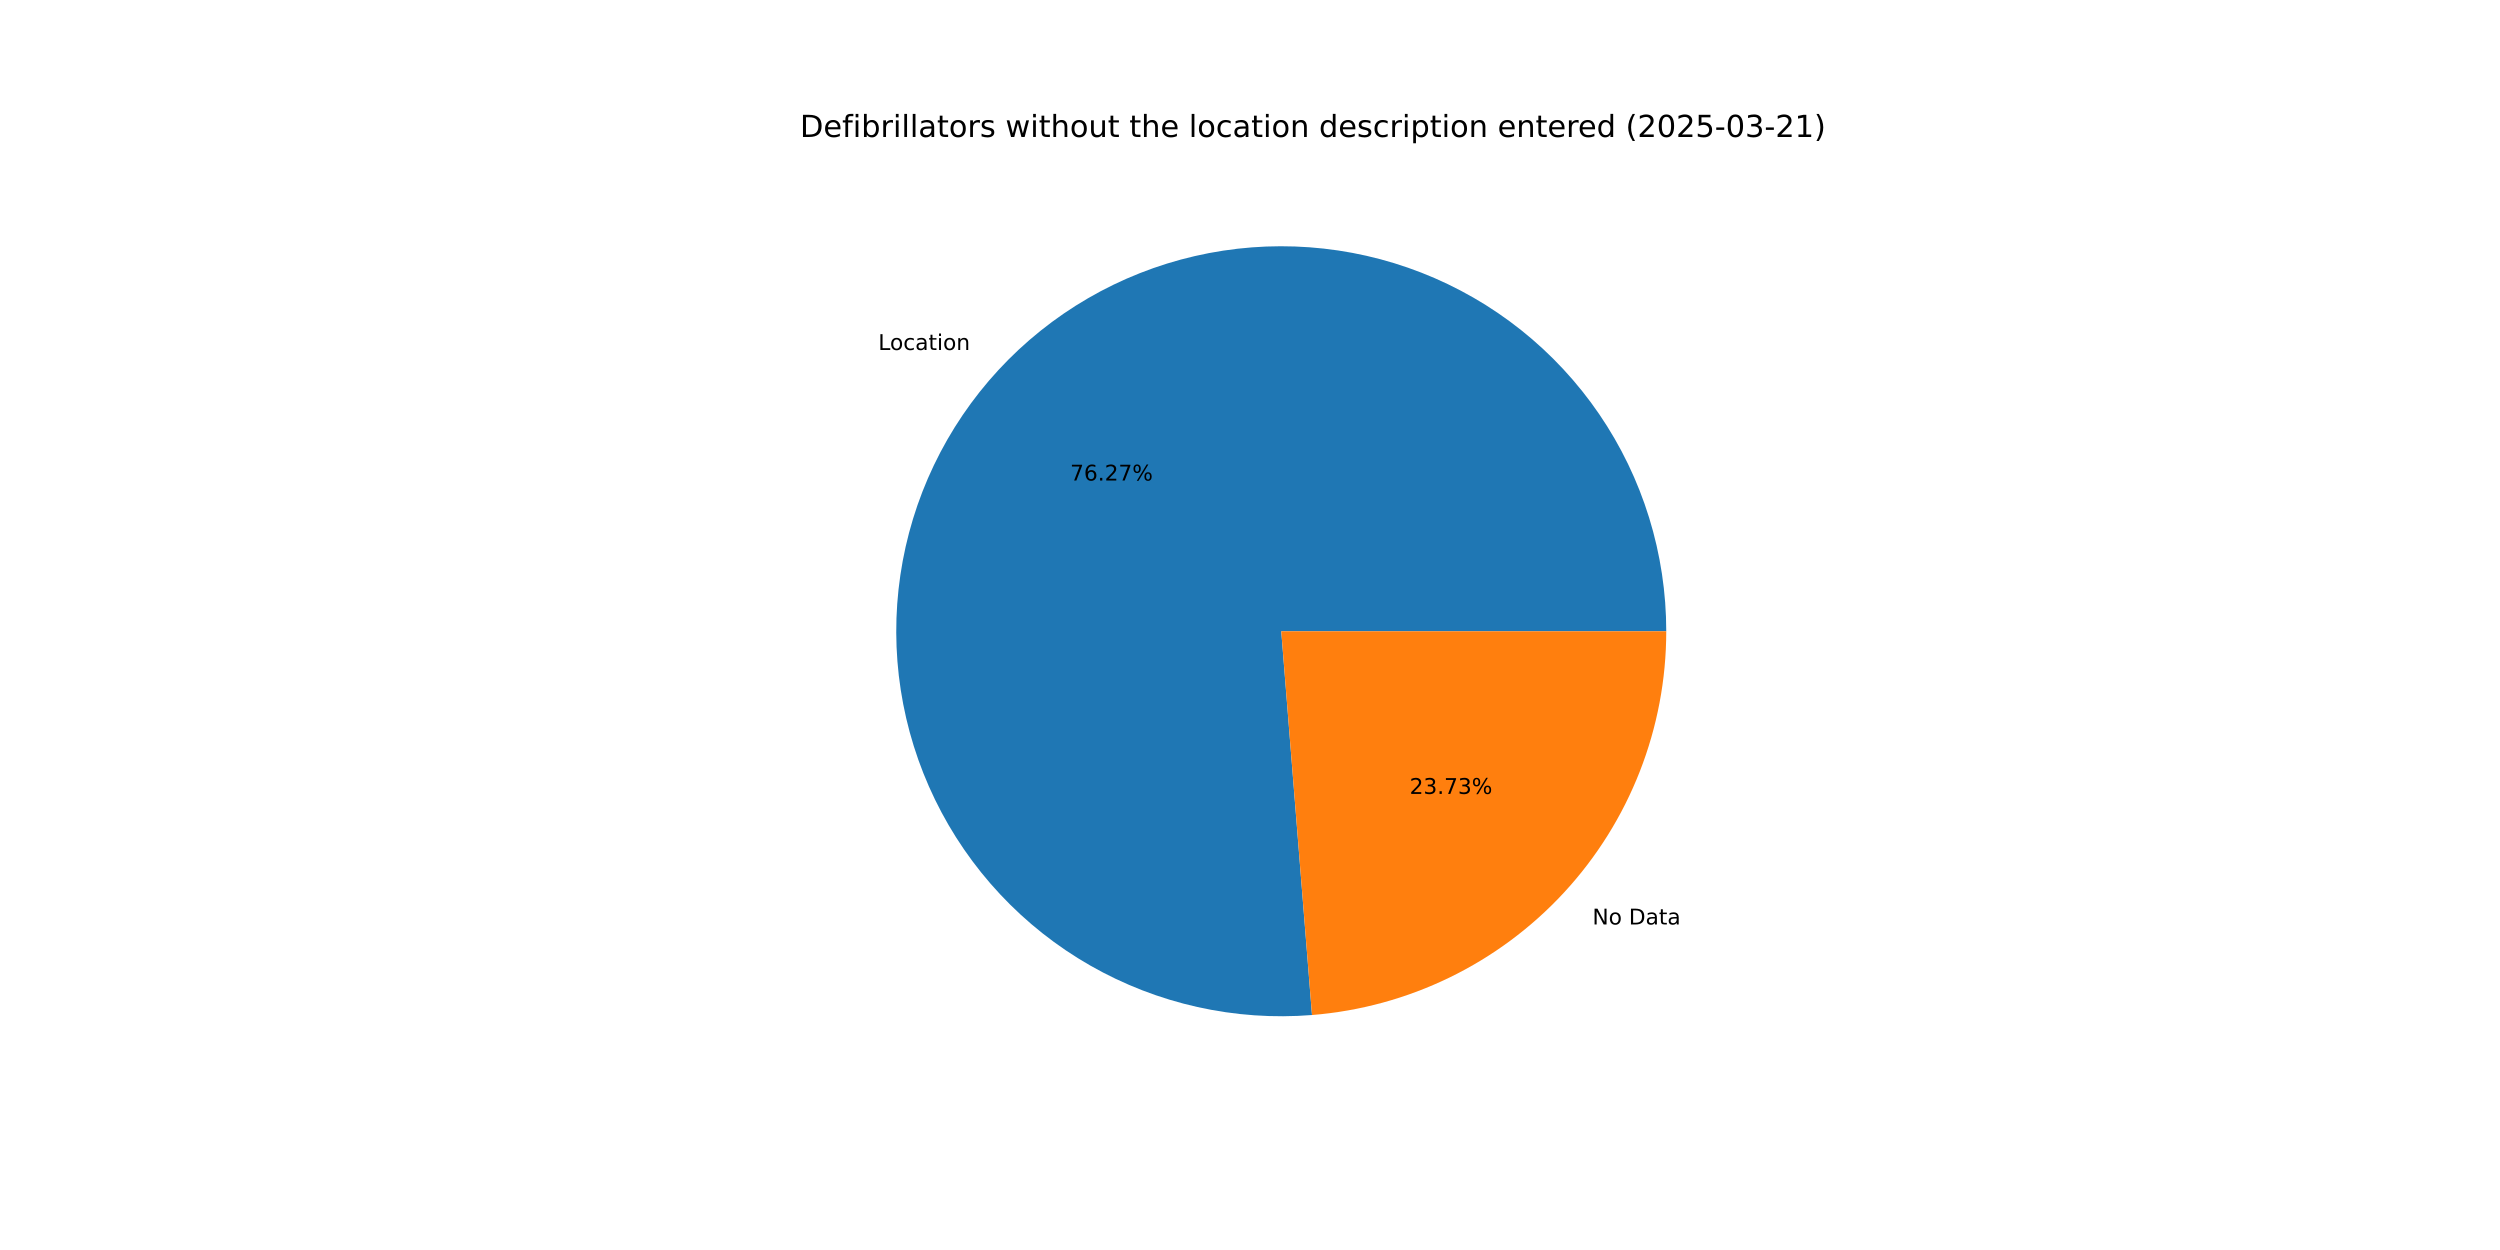
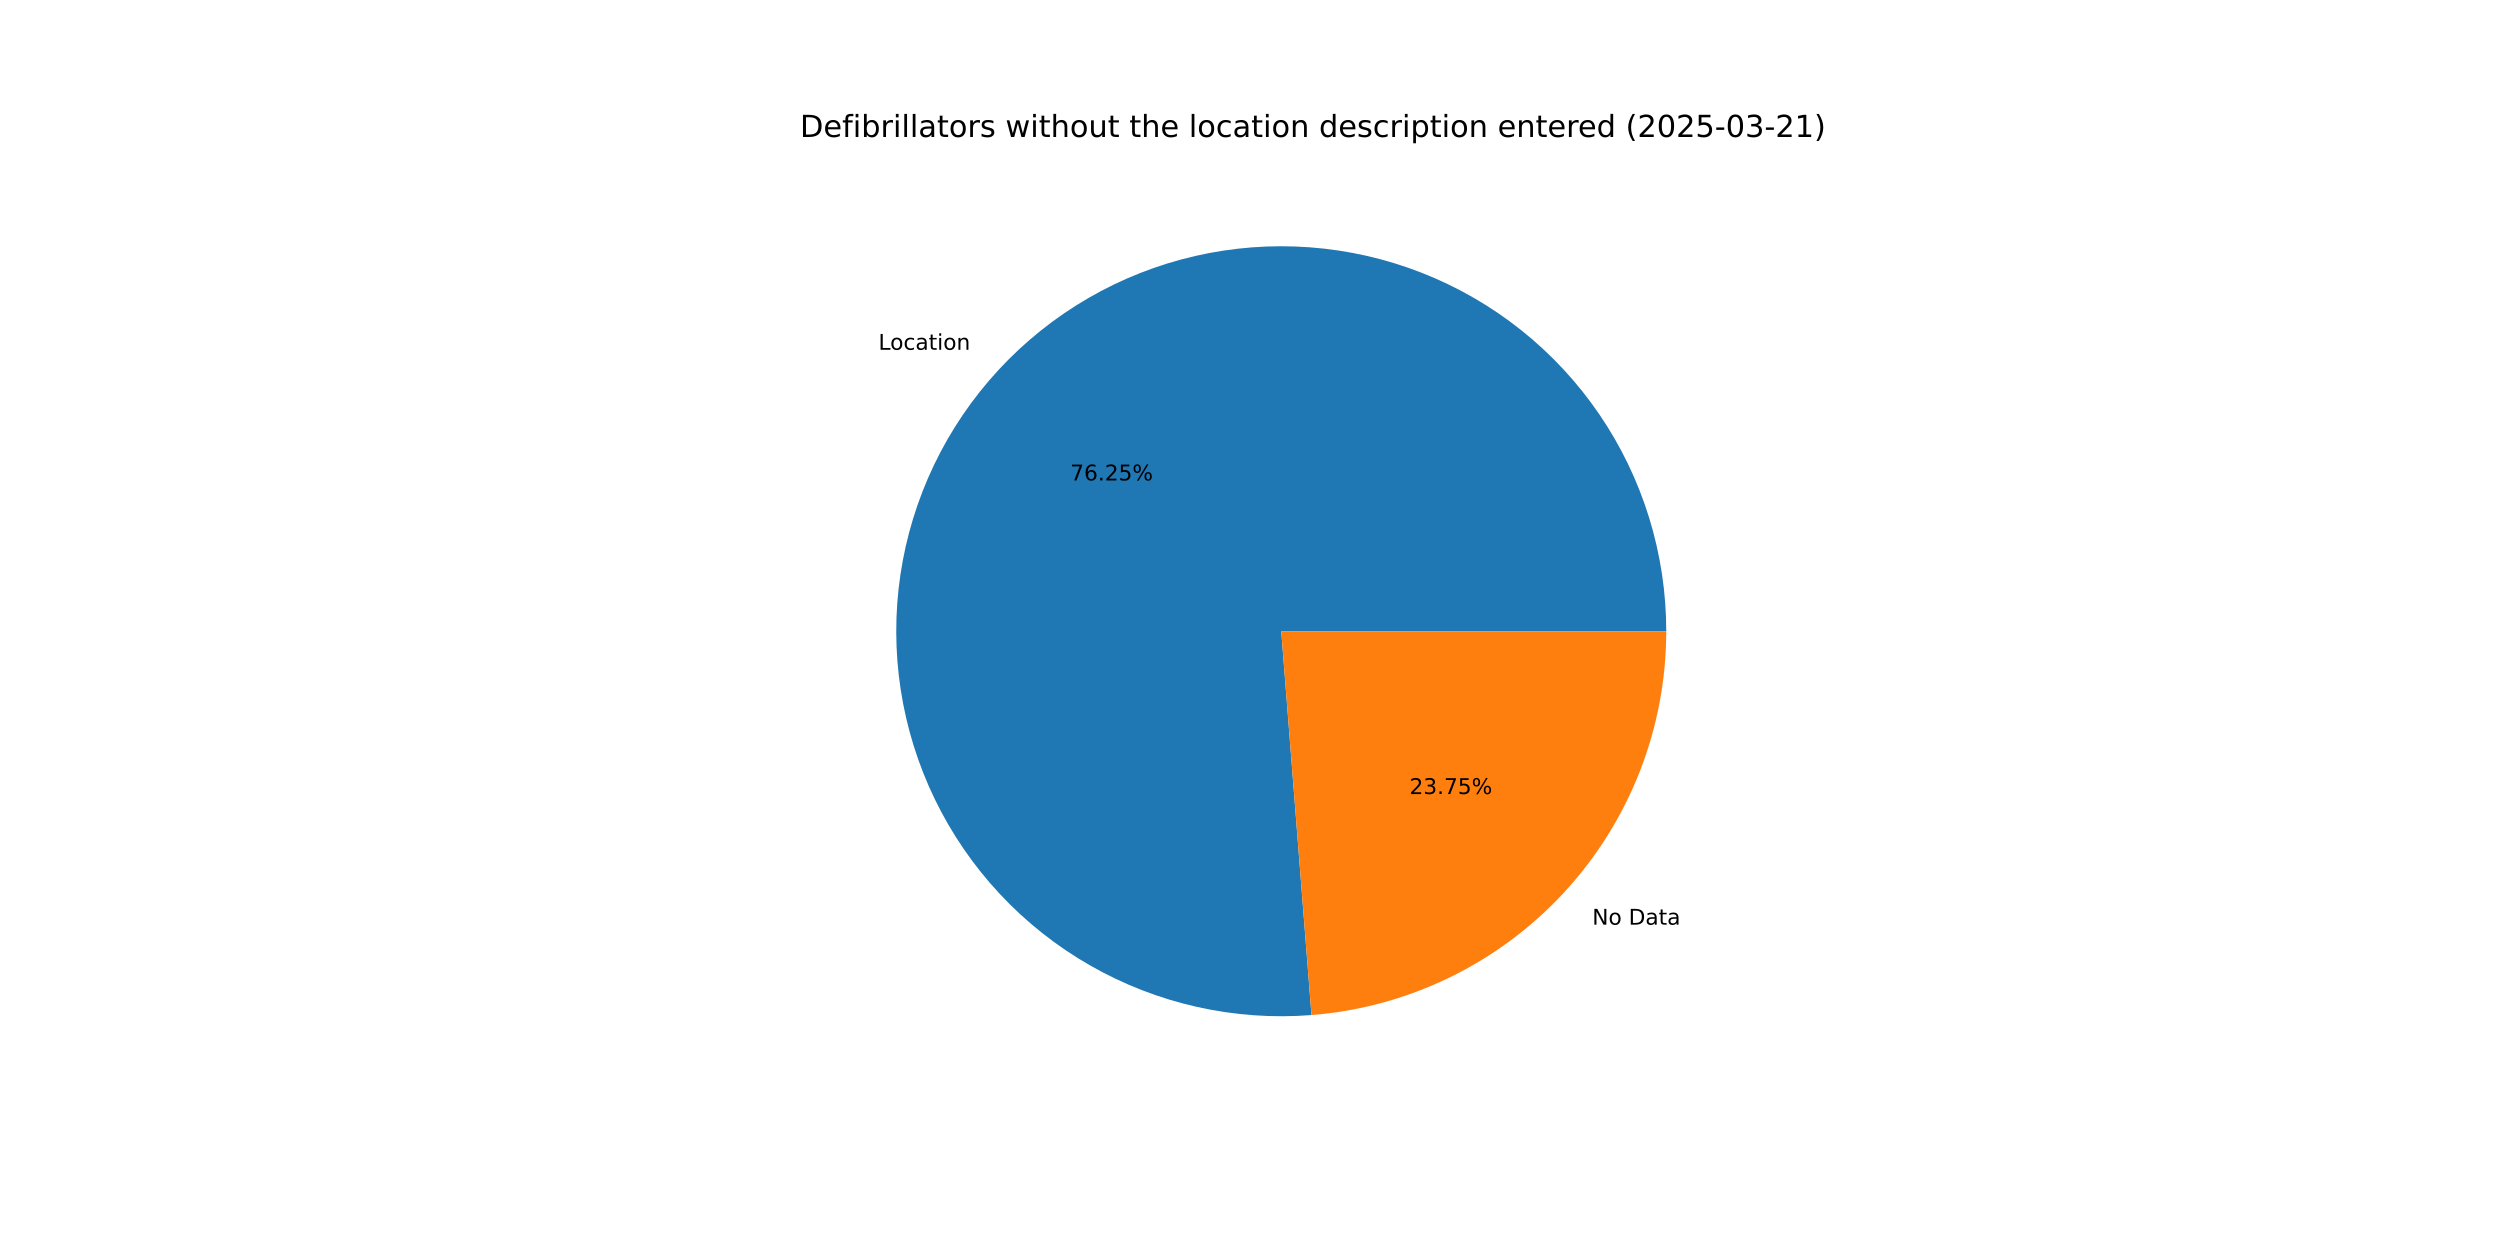
<svg xmlns="http://www.w3.org/2000/svg" xmlns:xlink="http://www.w3.org/1999/xlink" width="1152pt" height="576pt" viewBox="0 0 1152 576" version="1.1">
  <defs>
    <style type="text/css">*{stroke-linejoin: round; stroke-linecap: butt}</style>
  </defs>
  <g id="figure_1">
    <g id="patch_1">
      <path d="M 0 576  L 1152 576  L 1152 0  L 0 0  z " style="fill: #ffffff" />
    </g>
    <g id="axes_1">
      <g id="patch_2">
-         <path d="M 767.808 290.88  C 767.808 273.134 765.145 255.489 759.909 238.534  C 754.673 221.578 746.923 205.504 736.917 190.848  C 726.911 176.193 714.763 163.121 700.878 152.07  C 686.993 141.019 671.529 132.114 655.002 125.652  C 638.475 119.19 621.071 115.245 603.373 113.947  C 585.675 112.649 567.882 114.014 550.589 117.997  C 533.296 121.979 516.698 128.533 501.35 137.44  C 486.002 146.348 472.077 157.508 460.04 170.547  C 448.004 183.587 437.992 198.358 430.339 214.369  C 422.685 230.379 417.478 247.448 414.889 265.003  C 412.301 282.559 412.361 300.404 415.068 317.942  C 417.775 335.48 423.098 352.513 430.859 368.471  C 438.621 384.43 448.732 399.133 460.857 412.091  C 472.981 425.049 486.981 436.115 502.389 444.918  C 517.797 453.721 534.439 460.163 551.759 464.029  C 569.078 467.894 586.88 469.139 604.569 467.721  L 590.4 290.88  z " style="fill: #1f77b4" />
+         <path d="M 767.808 290.88  C 767.808 273.139 765.147 255.499 759.914 238.548  C 754.681 221.596 746.934 205.526 736.934 190.873  C 726.933 176.219 714.791 163.149 700.913 152.098  C 687.035 141.047 671.577 132.139 655.057 125.674  C 638.536 119.208 621.139 115.257 603.447 113.952  C 585.754 112.648 567.965 114.004 550.675 117.977  C 533.385 121.949 516.788 128.493 501.439 137.389  C 486.09 146.285 472.162 157.433 460.121 170.461  C 448.079 183.488 438.059 198.249 430.396 214.249  C 422.733 230.249 417.513 247.309 414.911 264.858  C 412.309 282.406 412.353 300.246 415.044 317.782  C 417.734 335.317 423.039 352.35 430.782 368.312  C 438.525 384.274 448.619 398.984 460.726 411.951  C 472.833 424.918 486.817 435.997 502.21 444.815  C 517.603 453.634 534.233 460.095 551.543 463.98  C 568.852 467.866 586.648 469.133 604.333 467.74  L 590.4 290.88  z " style="fill: #1f77b4" />
      </g>
      <g id="patch_3">
-         <path d="M 604.569 467.721  C 649.011 464.161 690.518 443.974 720.76 411.213  C 751.001 378.452 767.808 335.465 767.808 290.88  L 590.4 290.88  z " style="fill: #ff7f0e" />
+         <path d="M 604.333 467.74  C 648.821 464.235 690.389 444.07 720.679 411.299  C 750.97 378.529 767.808 335.506 767.808 290.88  L 590.4 290.88  z " style="fill: #ff7f0e" />
      </g>
      <g id="matplotlib.axis_1" />
      <g id="matplotlib.axis_2" />
      <g id="text_1">
-         <g transform="translate(404.7076 161.2733) scale(0.1 -0.1)">
+         <g transform="translate(404.7957 161.178) scale(0.1 -0.1)">
          <defs>
            <path id="DejaVuSans-4c" d="M 628 4666  L 1259 4666  L 1259 531  L 3531 531  L 3531 0  L 628 0  L 628 4666  z " transform="scale(0.015625)" />
            <path id="DejaVuSans-6f" d="M 1959 3097  Q 1497 3097 1228 2736  Q 959 2375 959 1747  Q 959 1119 1226 758  Q 1494 397 1959 397  Q 2419 397 2687 759  Q 2956 1122 2956 1747  Q 2956 2369 2687 2733  Q 2419 3097 1959 3097  z M 1959 3584  Q 2709 3584 3137 3096  Q 3566 2609 3566 1747  Q 3566 888 3137 398  Q 2709 -91 1959 -91  Q 1206 -91 779 398  Q 353 888 353 1747  Q 353 2609 779 3096  Q 1206 3584 1959 3584  z " transform="scale(0.015625)" />
            <path id="DejaVuSans-63" d="M 3122 3366  L 3122 2828  Q 2878 2963 2633 3030  Q 2388 3097 2138 3097  Q 1578 3097 1268 2742  Q 959 2388 959 1747  Q 959 1106 1268 751  Q 1578 397 2138 397  Q 2388 397 2633 464  Q 2878 531 3122 666  L 3122 134  Q 2881 22 2623 -34  Q 2366 -91 2075 -91  Q 1284 -91 818 406  Q 353 903 353 1747  Q 353 2603 823 3093  Q 1294 3584 2113 3584  Q 2378 3584 2631 3529  Q 2884 3475 3122 3366  z " transform="scale(0.015625)" />
            <path id="DejaVuSans-61" d="M 2194 1759  Q 1497 1759 1228 1600  Q 959 1441 959 1056  Q 959 750 1161 570  Q 1363 391 1709 391  Q 2188 391 2477 730  Q 2766 1069 2766 1631  L 2766 1759  L 2194 1759  z M 3341 1997  L 3341 0  L 2766 0  L 2766 531  Q 2569 213 2275 61  Q 1981 -91 1556 -91  Q 1019 -91 701 211  Q 384 513 384 1019  Q 384 1609 779 1909  Q 1175 2209 1959 2209  L 2766 2209  L 2766 2266  Q 2766 2663 2505 2880  Q 2244 3097 1772 3097  Q 1472 3097 1187 3025  Q 903 2953 641 2809  L 641 3341  Q 956 3463 1253 3523  Q 1550 3584 1831 3584  Q 2591 3584 2966 3190  Q 3341 2797 3341 1997  z " transform="scale(0.015625)" />
            <path id="DejaVuSans-74" d="M 1172 4494  L 1172 3500  L 2356 3500  L 2356 3053  L 1172 3053  L 1172 1153  Q 1172 725 1289 603  Q 1406 481 1766 481  L 2356 481  L 2356 0  L 1766 0  Q 1100 0 847 248  Q 594 497 594 1153  L 594 3053  L 172 3053  L 172 3500  L 594 3500  L 594 4494  L 1172 4494  z " transform="scale(0.015625)" />
            <path id="DejaVuSans-69" d="M 603 3500  L 1178 3500  L 1178 0  L 603 0  L 603 3500  z M 603 4863  L 1178 4863  L 1178 4134  L 603 4134  L 603 4863  z " transform="scale(0.015625)" />
            <path id="DejaVuSans-6e" d="M 3513 2113  L 3513 0  L 2938 0  L 2938 2094  Q 2938 2591 2744 2837  Q 2550 3084 2163 3084  Q 1697 3084 1428 2787  Q 1159 2491 1159 1978  L 1159 0  L 581 0  L 581 3500  L 1159 3500  L 1159 2956  Q 1366 3272 1645 3428  Q 1925 3584 2291 3584  Q 2894 3584 3203 3211  Q 3513 2838 3513 2113  z " transform="scale(0.015625)" />
          </defs>
          <use xlink:href="#DejaVuSans-4c" />
          <use xlink:href="#DejaVuSans-6f" x="53.963" />
          <use xlink:href="#DejaVuSans-63" x="115.145" />
          <use xlink:href="#DejaVuSans-61" x="170.125" />
          <use xlink:href="#DejaVuSans-74" x="231.404" />
          <use xlink:href="#DejaVuSans-69" x="270.613" />
          <use xlink:href="#DejaVuSans-6f" x="298.396" />
          <use xlink:href="#DejaVuSans-6e" x="359.578" />
        </g>
      </g>
      <g id="text_2">
-         <g transform="translate(493.1194 221.4397) scale(0.1 -0.1)">
+         <g transform="translate(493.1674 221.3877) scale(0.1 -0.1)">
          <defs>
            <path id="DejaVuSans-37" d="M 525 4666  L 3525 4666  L 3525 4397  L 1831 0  L 1172 0  L 2766 4134  L 525 4134  L 525 4666  z " transform="scale(0.015625)" />
            <path id="DejaVuSans-36" d="M 2113 2584  Q 1688 2584 1439 2293  Q 1191 2003 1191 1497  Q 1191 994 1439 701  Q 1688 409 2113 409  Q 2538 409 2786 701  Q 3034 994 3034 1497  Q 3034 2003 2786 2293  Q 2538 2584 2113 2584  z M 3366 4563  L 3366 3988  Q 3128 4100 2886 4159  Q 2644 4219 2406 4219  Q 1781 4219 1451 3797  Q 1122 3375 1075 2522  Q 1259 2794 1537 2939  Q 1816 3084 2150 3084  Q 2853 3084 3261 2657  Q 3669 2231 3669 1497  Q 3669 778 3244 343  Q 2819 -91 2113 -91  Q 1303 -91 875 529  Q 447 1150 447 2328  Q 447 3434 972 4092  Q 1497 4750 2381 4750  Q 2619 4750 2861 4703  Q 3103 4656 3366 4563  z " transform="scale(0.015625)" />
            <path id="DejaVuSans-2e" d="M 684 794  L 1344 794  L 1344 0  L 684 0  L 684 794  z " transform="scale(0.015625)" />
            <path id="DejaVuSans-32" d="M 1228 531  L 3431 531  L 3431 0  L 469 0  L 469 531  Q 828 903 1448 1529  Q 2069 2156 2228 2338  Q 2531 2678 2651 2914  Q 2772 3150 2772 3378  Q 2772 3750 2511 3984  Q 2250 4219 1831 4219  Q 1534 4219 1204 4116  Q 875 4013 500 3803  L 500 4441  Q 881 4594 1212 4672  Q 1544 4750 1819 4750  Q 2544 4750 2975 4387  Q 3406 4025 3406 3419  Q 3406 3131 3298 2873  Q 3191 2616 2906 2266  Q 2828 2175 2409 1742  Q 1991 1309 1228 531  z " transform="scale(0.015625)" />
+             <path id="DejaVuSans-35" d="M 691 4666  L 3169 4666  L 3169 4134  L 1269 4134  L 1269 2991  Q 1406 3038 1543 3061  Q 1681 3084 1819 3084  Q 2600 3084 3056 2656  Q 3513 2228 3513 1497  Q 3513 744 3044 326  Q 2575 -91 1722 -91  Q 1428 -91 1123 -41  Q 819 9 494 109  L 494 744  Q 775 591 1075 516  Q 1375 441 1709 441  Q 2250 441 2565 725  Q 2881 1009 2881 1497  Q 2881 1984 2565 2268  Q 2250 2553 1709 2553  Q 1456 2553 1204 2497  Q 953 2441 691 2322  L 691 4666  z " transform="scale(0.015625)" />
            <path id="DejaVuSans-25" d="M 4653 2053  Q 4381 2053 4226 1822  Q 4072 1591 4072 1178  Q 4072 772 4226 539  Q 4381 306 4653 306  Q 4919 306 5073 539  Q 5228 772 5228 1178  Q 5228 1588 5073 1820  Q 4919 2053 4653 2053  z M 4653 2450  Q 5147 2450 5437 2106  Q 5728 1763 5728 1178  Q 5728 594 5436 251  Q 5144 -91 4653 -91  Q 4153 -91 3862 251  Q 3572 594 3572 1178  Q 3572 1766 3864 2108  Q 4156 2450 4653 2450  z M 1428 4353  Q 1159 4353 1004 4120  Q 850 3888 850 3481  Q 850 3069 1003 2837  Q 1156 2606 1428 2606  Q 1700 2606 1854 2837  Q 2009 3069 2009 3481  Q 2009 3884 1853 4118  Q 1697 4353 1428 4353  z M 4250 4750  L 4750 4750  L 1831 -91  L 1331 -91  L 4250 4750  z M 1428 4750  Q 1922 4750 2215 4408  Q 2509 4066 2509 3481  Q 2509 2891 2217 2550  Q 1925 2209 1428 2209  Q 931 2209 642 2551  Q 353 2894 353 3481  Q 353 4063 643 4406  Q 934 4750 1428 4750  z " transform="scale(0.015625)" />
          </defs>
          <use xlink:href="#DejaVuSans-37" />
          <use xlink:href="#DejaVuSans-36" x="63.623" />
          <use xlink:href="#DejaVuSans-2e" x="127.246" />
          <use xlink:href="#DejaVuSans-32" x="159.033" />
-           <use xlink:href="#DejaVuSans-37" x="222.656" />
+           <use xlink:href="#DejaVuSans-35" x="222.656" />
          <use xlink:href="#DejaVuSans-25" x="286.279" />
        </g>
      </g>
      <g id="text_3">
-         <g transform="translate(733.7955 426.0054) scale(0.1 -0.1)">
+         <g transform="translate(733.7074 426.1008) scale(0.1 -0.1)">
          <defs>
            <path id="DejaVuSans-4e" d="M 628 4666  L 1478 4666  L 3547 763  L 3547 4666  L 4159 4666  L 4159 0  L 3309 0  L 1241 3903  L 1241 0  L 628 0  L 628 4666  z " transform="scale(0.015625)" />
            <path id="DejaVuSans-20" transform="scale(0.015625)" />
            <path id="DejaVuSans-44" d="M 1259 4147  L 1259 519  L 2022 519  Q 2988 519 3436 956  Q 3884 1394 3884 2338  Q 3884 3275 3436 3711  Q 2988 4147 2022 4147  L 1259 4147  z M 628 4666  L 1925 4666  Q 3281 4666 3915 4102  Q 4550 3538 4550 2338  Q 4550 1131 3912 565  Q 3275 0 1925 0  L 628 0  L 628 4666  z " transform="scale(0.015625)" />
          </defs>
          <use xlink:href="#DejaVuSans-4e" />
          <use xlink:href="#DejaVuSans-6f" x="74.805" />
          <use xlink:href="#DejaVuSans-20" x="135.986" />
          <use xlink:href="#DejaVuSans-44" x="167.773" />
          <use xlink:href="#DejaVuSans-61" x="244.775" />
          <use xlink:href="#DejaVuSans-74" x="306.055" />
          <use xlink:href="#DejaVuSans-61" x="345.264" />
        </g>
      </g>
      <g id="text_4">
-         <g transform="translate(649.5509 365.8391) scale(0.1 -0.1)">
+         <g transform="translate(649.5029 365.8911) scale(0.1 -0.1)">
          <defs>
            <path id="DejaVuSans-33" d="M 2597 2516  Q 3050 2419 3304 2112  Q 3559 1806 3559 1356  Q 3559 666 3084 287  Q 2609 -91 1734 -91  Q 1441 -91 1130 -33  Q 819 25 488 141  L 488 750  Q 750 597 1062 519  Q 1375 441 1716 441  Q 2309 441 2620 675  Q 2931 909 2931 1356  Q 2931 1769 2642 2001  Q 2353 2234 1838 2234  L 1294 2234  L 1294 2753  L 1863 2753  Q 2328 2753 2575 2939  Q 2822 3125 2822 3475  Q 2822 3834 2567 4026  Q 2313 4219 1838 4219  Q 1578 4219 1281 4162  Q 984 4106 628 3988  L 628 4550  Q 988 4650 1302 4700  Q 1616 4750 1894 4750  Q 2613 4750 3031 4423  Q 3450 4097 3450 3541  Q 3450 3153 3228 2886  Q 3006 2619 2597 2516  z " transform="scale(0.015625)" />
          </defs>
          <use xlink:href="#DejaVuSans-32" />
          <use xlink:href="#DejaVuSans-33" x="63.623" />
          <use xlink:href="#DejaVuSans-2e" x="127.246" />
          <use xlink:href="#DejaVuSans-37" x="159.033" />
-           <use xlink:href="#DejaVuSans-33" x="222.656" />
+           <use xlink:href="#DejaVuSans-35" x="222.656" />
          <use xlink:href="#DejaVuSans-25" x="286.279" />
        </g>
      </g>
      <g id="text_5">
        <g transform="translate(368.64 63.12) scale(0.14 -0.14)">
          <defs>
            <path id="DejaVuSans-65" d="M 3597 1894  L 3597 1613  L 953 1613  Q 991 1019 1311 708  Q 1631 397 2203 397  Q 2534 397 2845 478  Q 3156 559 3463 722  L 3463 178  Q 3153 47 2828 -22  Q 2503 -91 2169 -91  Q 1331 -91 842 396  Q 353 884 353 1716  Q 353 2575 817 3079  Q 1281 3584 2069 3584  Q 2775 3584 3186 3129  Q 3597 2675 3597 1894  z M 3022 2063  Q 3016 2534 2758 2815  Q 2500 3097 2075 3097  Q 1594 3097 1305 2825  Q 1016 2553 972 2059  L 3022 2063  z " transform="scale(0.015625)" />
            <path id="DejaVuSans-66" d="M 2375 4863  L 2375 4384  L 1825 4384  Q 1516 4384 1395 4259  Q 1275 4134 1275 3809  L 1275 3500  L 2222 3500  L 2222 3053  L 1275 3053  L 1275 0  L 697 0  L 697 3053  L 147 3053  L 147 3500  L 697 3500  L 697 3744  Q 697 4328 969 4595  Q 1241 4863 1831 4863  L 2375 4863  z " transform="scale(0.015625)" />
            <path id="DejaVuSans-62" d="M 3116 1747  Q 3116 2381 2855 2742  Q 2594 3103 2138 3103  Q 1681 3103 1420 2742  Q 1159 2381 1159 1747  Q 1159 1113 1420 752  Q 1681 391 2138 391  Q 2594 391 2855 752  Q 3116 1113 3116 1747  z M 1159 2969  Q 1341 3281 1617 3432  Q 1894 3584 2278 3584  Q 2916 3584 3314 3078  Q 3713 2572 3713 1747  Q 3713 922 3314 415  Q 2916 -91 2278 -91  Q 1894 -91 1617 61  Q 1341 213 1159 525  L 1159 0  L 581 0  L 581 4863  L 1159 4863  L 1159 2969  z " transform="scale(0.015625)" />
            <path id="DejaVuSans-72" d="M 2631 2963  Q 2534 3019 2420 3045  Q 2306 3072 2169 3072  Q 1681 3072 1420 2755  Q 1159 2438 1159 1844  L 1159 0  L 581 0  L 581 3500  L 1159 3500  L 1159 2956  Q 1341 3275 1631 3429  Q 1922 3584 2338 3584  Q 2397 3584 2469 3576  Q 2541 3569 2628 3553  L 2631 2963  z " transform="scale(0.015625)" />
            <path id="DejaVuSans-6c" d="M 603 4863  L 1178 4863  L 1178 0  L 603 0  L 603 4863  z " transform="scale(0.015625)" />
            <path id="DejaVuSans-73" d="M 2834 3397  L 2834 2853  Q 2591 2978 2328 3040  Q 2066 3103 1784 3103  Q 1356 3103 1142 2972  Q 928 2841 928 2578  Q 928 2378 1081 2264  Q 1234 2150 1697 2047  L 1894 2003  Q 2506 1872 2764 1633  Q 3022 1394 3022 966  Q 3022 478 2636 193  Q 2250 -91 1575 -91  Q 1294 -91 989 -36  Q 684 19 347 128  L 347 722  Q 666 556 975 473  Q 1284 391 1588 391  Q 1994 391 2212 530  Q 2431 669 2431 922  Q 2431 1156 2273 1281  Q 2116 1406 1581 1522  L 1381 1569  Q 847 1681 609 1914  Q 372 2147 372 2553  Q 372 3047 722 3315  Q 1072 3584 1716 3584  Q 2034 3584 2315 3537  Q 2597 3491 2834 3397  z " transform="scale(0.015625)" />
            <path id="DejaVuSans-77" d="M 269 3500  L 844 3500  L 1563 769  L 2278 3500  L 2956 3500  L 3675 769  L 4391 3500  L 4966 3500  L 4050 0  L 3372 0  L 2619 2869  L 1863 0  L 1184 0  L 269 3500  z " transform="scale(0.015625)" />
            <path id="DejaVuSans-68" d="M 3513 2113  L 3513 0  L 2938 0  L 2938 2094  Q 2938 2591 2744 2837  Q 2550 3084 2163 3084  Q 1697 3084 1428 2787  Q 1159 2491 1159 1978  L 1159 0  L 581 0  L 581 4863  L 1159 4863  L 1159 2956  Q 1366 3272 1645 3428  Q 1925 3584 2291 3584  Q 2894 3584 3203 3211  Q 3513 2838 3513 2113  z " transform="scale(0.015625)" />
            <path id="DejaVuSans-75" d="M 544 1381  L 544 3500  L 1119 3500  L 1119 1403  Q 1119 906 1312 657  Q 1506 409 1894 409  Q 2359 409 2629 706  Q 2900 1003 2900 1516  L 2900 3500  L 3475 3500  L 3475 0  L 2900 0  L 2900 538  Q 2691 219 2414 64  Q 2138 -91 1772 -91  Q 1169 -91 856 284  Q 544 659 544 1381  z M 1991 3584  L 1991 3584  z " transform="scale(0.015625)" />
            <path id="DejaVuSans-64" d="M 2906 2969  L 2906 4863  L 3481 4863  L 3481 0  L 2906 0  L 2906 525  Q 2725 213 2448 61  Q 2172 -91 1784 -91  Q 1150 -91 751 415  Q 353 922 353 1747  Q 353 2572 751 3078  Q 1150 3584 1784 3584  Q 2172 3584 2448 3432  Q 2725 3281 2906 2969  z M 947 1747  Q 947 1113 1208 752  Q 1469 391 1925 391  Q 2381 391 2643 752  Q 2906 1113 2906 1747  Q 2906 2381 2643 2742  Q 2381 3103 1925 3103  Q 1469 3103 1208 2742  Q 947 2381 947 1747  z " transform="scale(0.015625)" />
            <path id="DejaVuSans-70" d="M 1159 525  L 1159 -1331  L 581 -1331  L 581 3500  L 1159 3500  L 1159 2969  Q 1341 3281 1617 3432  Q 1894 3584 2278 3584  Q 2916 3584 3314 3078  Q 3713 2572 3713 1747  Q 3713 922 3314 415  Q 2916 -91 2278 -91  Q 1894 -91 1617 61  Q 1341 213 1159 525  z M 3116 1747  Q 3116 2381 2855 2742  Q 2594 3103 2138 3103  Q 1681 3103 1420 2742  Q 1159 2381 1159 1747  Q 1159 1113 1420 752  Q 1681 391 2138 391  Q 2594 391 2855 752  Q 3116 1113 3116 1747  z " transform="scale(0.015625)" />
            <path id="DejaVuSans-28" d="M 1984 4856  Q 1566 4138 1362 3434  Q 1159 2731 1159 2009  Q 1159 1288 1364 580  Q 1569 -128 1984 -844  L 1484 -844  Q 1016 -109 783 600  Q 550 1309 550 2009  Q 550 2706 781 3412  Q 1013 4119 1484 4856  L 1984 4856  z " transform="scale(0.015625)" />
            <path id="DejaVuSans-30" d="M 2034 4250  Q 1547 4250 1301 3770  Q 1056 3291 1056 2328  Q 1056 1369 1301 889  Q 1547 409 2034 409  Q 2525 409 2770 889  Q 3016 1369 3016 2328  Q 3016 3291 2770 3770  Q 2525 4250 2034 4250  z M 2034 4750  Q 2819 4750 3233 4129  Q 3647 3509 3647 2328  Q 3647 1150 3233 529  Q 2819 -91 2034 -91  Q 1250 -91 836 529  Q 422 1150 422 2328  Q 422 3509 836 4129  Q 1250 4750 2034 4750  z " transform="scale(0.015625)" />
-             <path id="DejaVuSans-35" d="M 691 4666  L 3169 4666  L 3169 4134  L 1269 4134  L 1269 2991  Q 1406 3038 1543 3061  Q 1681 3084 1819 3084  Q 2600 3084 3056 2656  Q 3513 2228 3513 1497  Q 3513 744 3044 326  Q 2575 -91 1722 -91  Q 1428 -91 1123 -41  Q 819 9 494 109  L 494 744  Q 775 591 1075 516  Q 1375 441 1709 441  Q 2250 441 2565 725  Q 2881 1009 2881 1497  Q 2881 1984 2565 2268  Q 2250 2553 1709 2553  Q 1456 2553 1204 2497  Q 953 2441 691 2322  L 691 4666  z " transform="scale(0.015625)" />
            <path id="DejaVuSans-2d" d="M 313 2009  L 1997 2009  L 1997 1497  L 313 1497  L 313 2009  z " transform="scale(0.015625)" />
            <path id="DejaVuSans-31" d="M 794 531  L 1825 531  L 1825 4091  L 703 3866  L 703 4441  L 1819 4666  L 2450 4666  L 2450 531  L 3481 531  L 3481 0  L 794 0  L 794 531  z " transform="scale(0.015625)" />
            <path id="DejaVuSans-29" d="M 513 4856  L 1013 4856  Q 1481 4119 1714 3412  Q 1947 2706 1947 2009  Q 1947 1309 1714 600  Q 1481 -109 1013 -844  L 513 -844  Q 928 -128 1133 580  Q 1338 1288 1338 2009  Q 1338 2731 1133 3434  Q 928 4138 513 4856  z " transform="scale(0.015625)" />
          </defs>
          <use xlink:href="#DejaVuSans-44" />
          <use xlink:href="#DejaVuSans-65" x="77.002" />
          <use xlink:href="#DejaVuSans-66" x="138.525" />
          <use xlink:href="#DejaVuSans-69" x="173.73" />
          <use xlink:href="#DejaVuSans-62" x="201.514" />
          <use xlink:href="#DejaVuSans-72" x="264.99" />
          <use xlink:href="#DejaVuSans-69" x="306.104" />
          <use xlink:href="#DejaVuSans-6c" x="333.887" />
          <use xlink:href="#DejaVuSans-6c" x="361.67" />
          <use xlink:href="#DejaVuSans-61" x="389.453" />
          <use xlink:href="#DejaVuSans-74" x="450.732" />
          <use xlink:href="#DejaVuSans-6f" x="489.941" />
          <use xlink:href="#DejaVuSans-72" x="551.123" />
          <use xlink:href="#DejaVuSans-73" x="592.236" />
          <use xlink:href="#DejaVuSans-20" x="644.336" />
          <use xlink:href="#DejaVuSans-77" x="676.123" />
          <use xlink:href="#DejaVuSans-69" x="757.91" />
          <use xlink:href="#DejaVuSans-74" x="785.693" />
          <use xlink:href="#DejaVuSans-68" x="824.902" />
          <use xlink:href="#DejaVuSans-6f" x="888.281" />
          <use xlink:href="#DejaVuSans-75" x="949.463" />
          <use xlink:href="#DejaVuSans-74" x="1012.842" />
          <use xlink:href="#DejaVuSans-20" x="1052.051" />
          <use xlink:href="#DejaVuSans-74" x="1083.838" />
          <use xlink:href="#DejaVuSans-68" x="1123.047" />
          <use xlink:href="#DejaVuSans-65" x="1186.426" />
          <use xlink:href="#DejaVuSans-20" x="1247.949" />
          <use xlink:href="#DejaVuSans-6c" x="1279.736" />
          <use xlink:href="#DejaVuSans-6f" x="1307.52" />
          <use xlink:href="#DejaVuSans-63" x="1368.701" />
          <use xlink:href="#DejaVuSans-61" x="1423.682" />
          <use xlink:href="#DejaVuSans-74" x="1484.961" />
          <use xlink:href="#DejaVuSans-69" x="1524.17" />
          <use xlink:href="#DejaVuSans-6f" x="1551.953" />
          <use xlink:href="#DejaVuSans-6e" x="1613.135" />
          <use xlink:href="#DejaVuSans-20" x="1676.514" />
          <use xlink:href="#DejaVuSans-64" x="1708.301" />
          <use xlink:href="#DejaVuSans-65" x="1771.777" />
          <use xlink:href="#DejaVuSans-73" x="1833.301" />
          <use xlink:href="#DejaVuSans-63" x="1885.4" />
          <use xlink:href="#DejaVuSans-72" x="1940.381" />
          <use xlink:href="#DejaVuSans-69" x="1981.494" />
          <use xlink:href="#DejaVuSans-70" x="2009.277" />
          <use xlink:href="#DejaVuSans-74" x="2072.754" />
          <use xlink:href="#DejaVuSans-69" x="2111.963" />
          <use xlink:href="#DejaVuSans-6f" x="2139.746" />
          <use xlink:href="#DejaVuSans-6e" x="2200.928" />
          <use xlink:href="#DejaVuSans-20" x="2264.307" />
          <use xlink:href="#DejaVuSans-65" x="2296.094" />
          <use xlink:href="#DejaVuSans-6e" x="2357.617" />
          <use xlink:href="#DejaVuSans-74" x="2420.996" />
          <use xlink:href="#DejaVuSans-65" x="2460.205" />
          <use xlink:href="#DejaVuSans-72" x="2521.729" />
          <use xlink:href="#DejaVuSans-65" x="2560.592" />
          <use xlink:href="#DejaVuSans-64" x="2622.115" />
          <use xlink:href="#DejaVuSans-20" x="2685.592" />
          <use xlink:href="#DejaVuSans-28" x="2717.379" />
          <use xlink:href="#DejaVuSans-32" x="2756.393" />
          <use xlink:href="#DejaVuSans-30" x="2820.016" />
          <use xlink:href="#DejaVuSans-32" x="2883.639" />
          <use xlink:href="#DejaVuSans-35" x="2947.262" />
          <use xlink:href="#DejaVuSans-2d" x="3010.885" />
          <use xlink:href="#DejaVuSans-30" x="3046.969" />
          <use xlink:href="#DejaVuSans-33" x="3110.592" />
          <use xlink:href="#DejaVuSans-2d" x="3174.215" />
          <use xlink:href="#DejaVuSans-32" x="3210.299" />
          <use xlink:href="#DejaVuSans-31" x="3273.922" />
          <use xlink:href="#DejaVuSans-29" x="3337.545" />
        </g>
      </g>
    </g>
  </g>
</svg>
